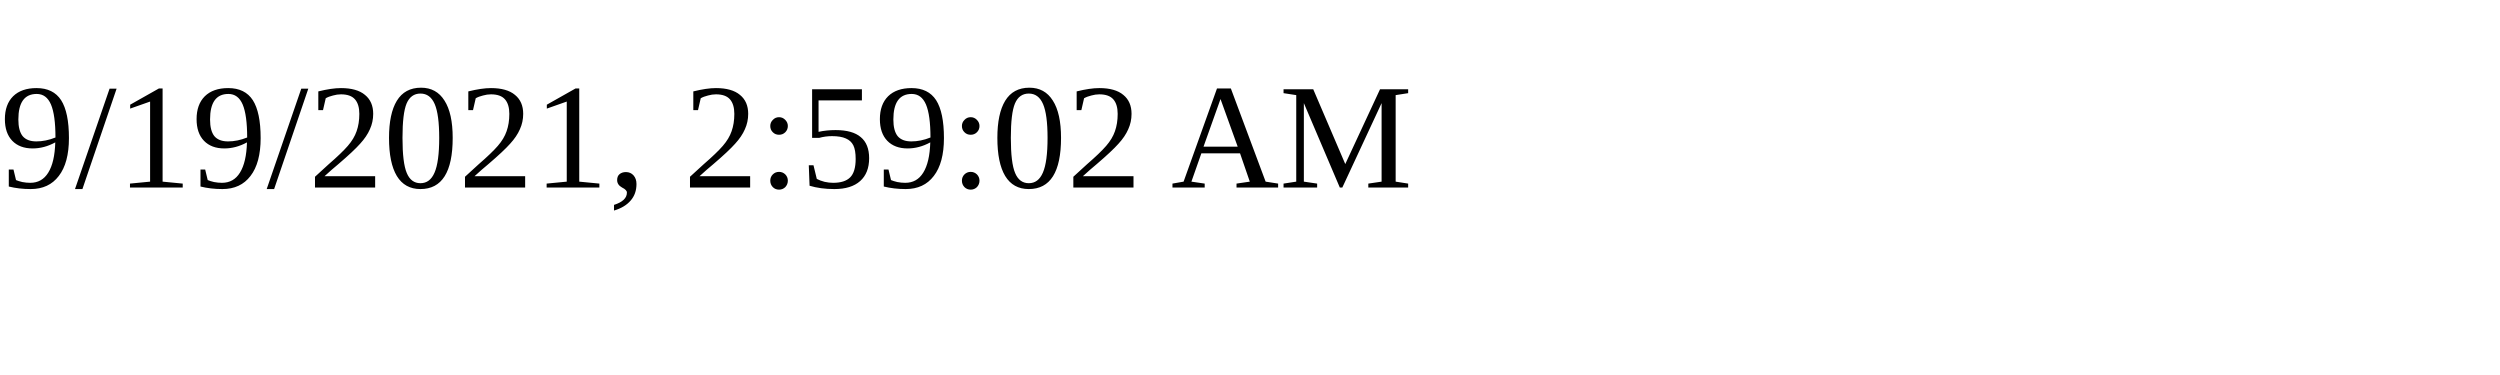
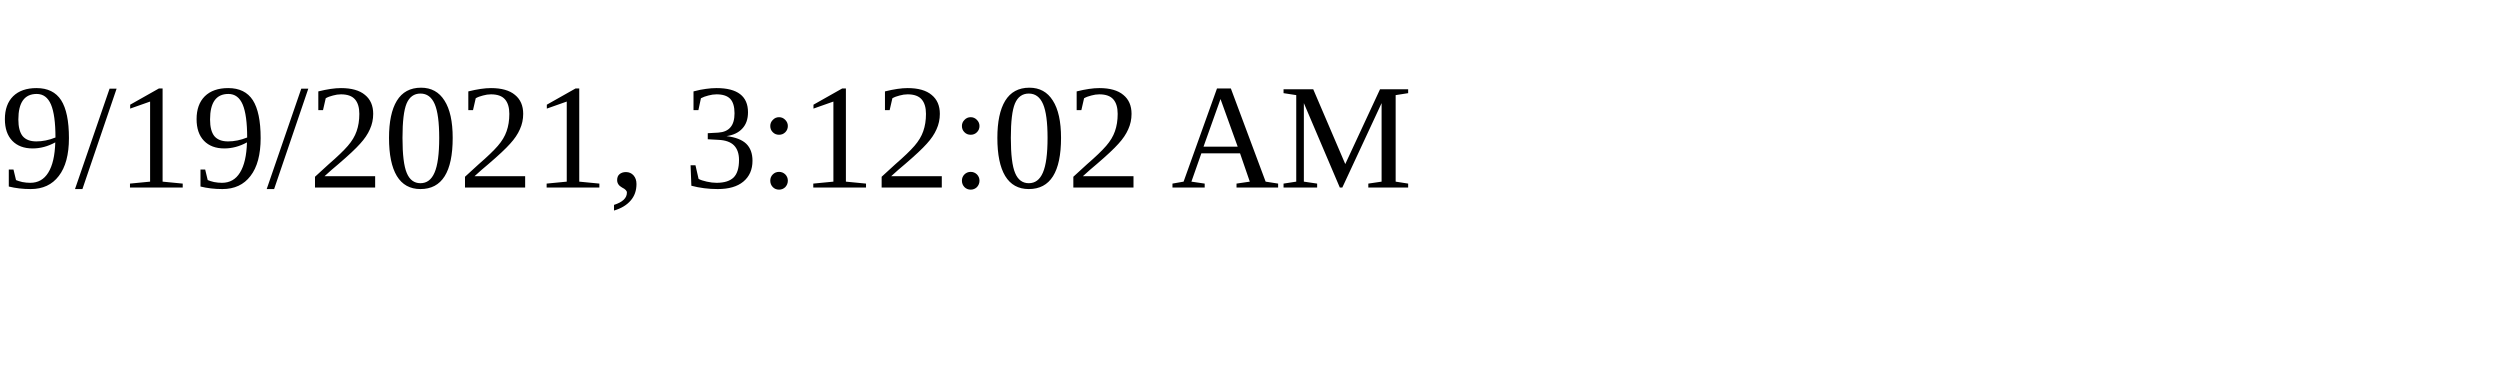
<svg xmlns="http://www.w3.org/2000/svg" height="30" width="200">
-   <text x="0" y="15">9/19/2021, 2:59:02 AM</text>
+   <text x="0" y="15">9/19/2021, 3:12:02 AM</text>
</svg>
